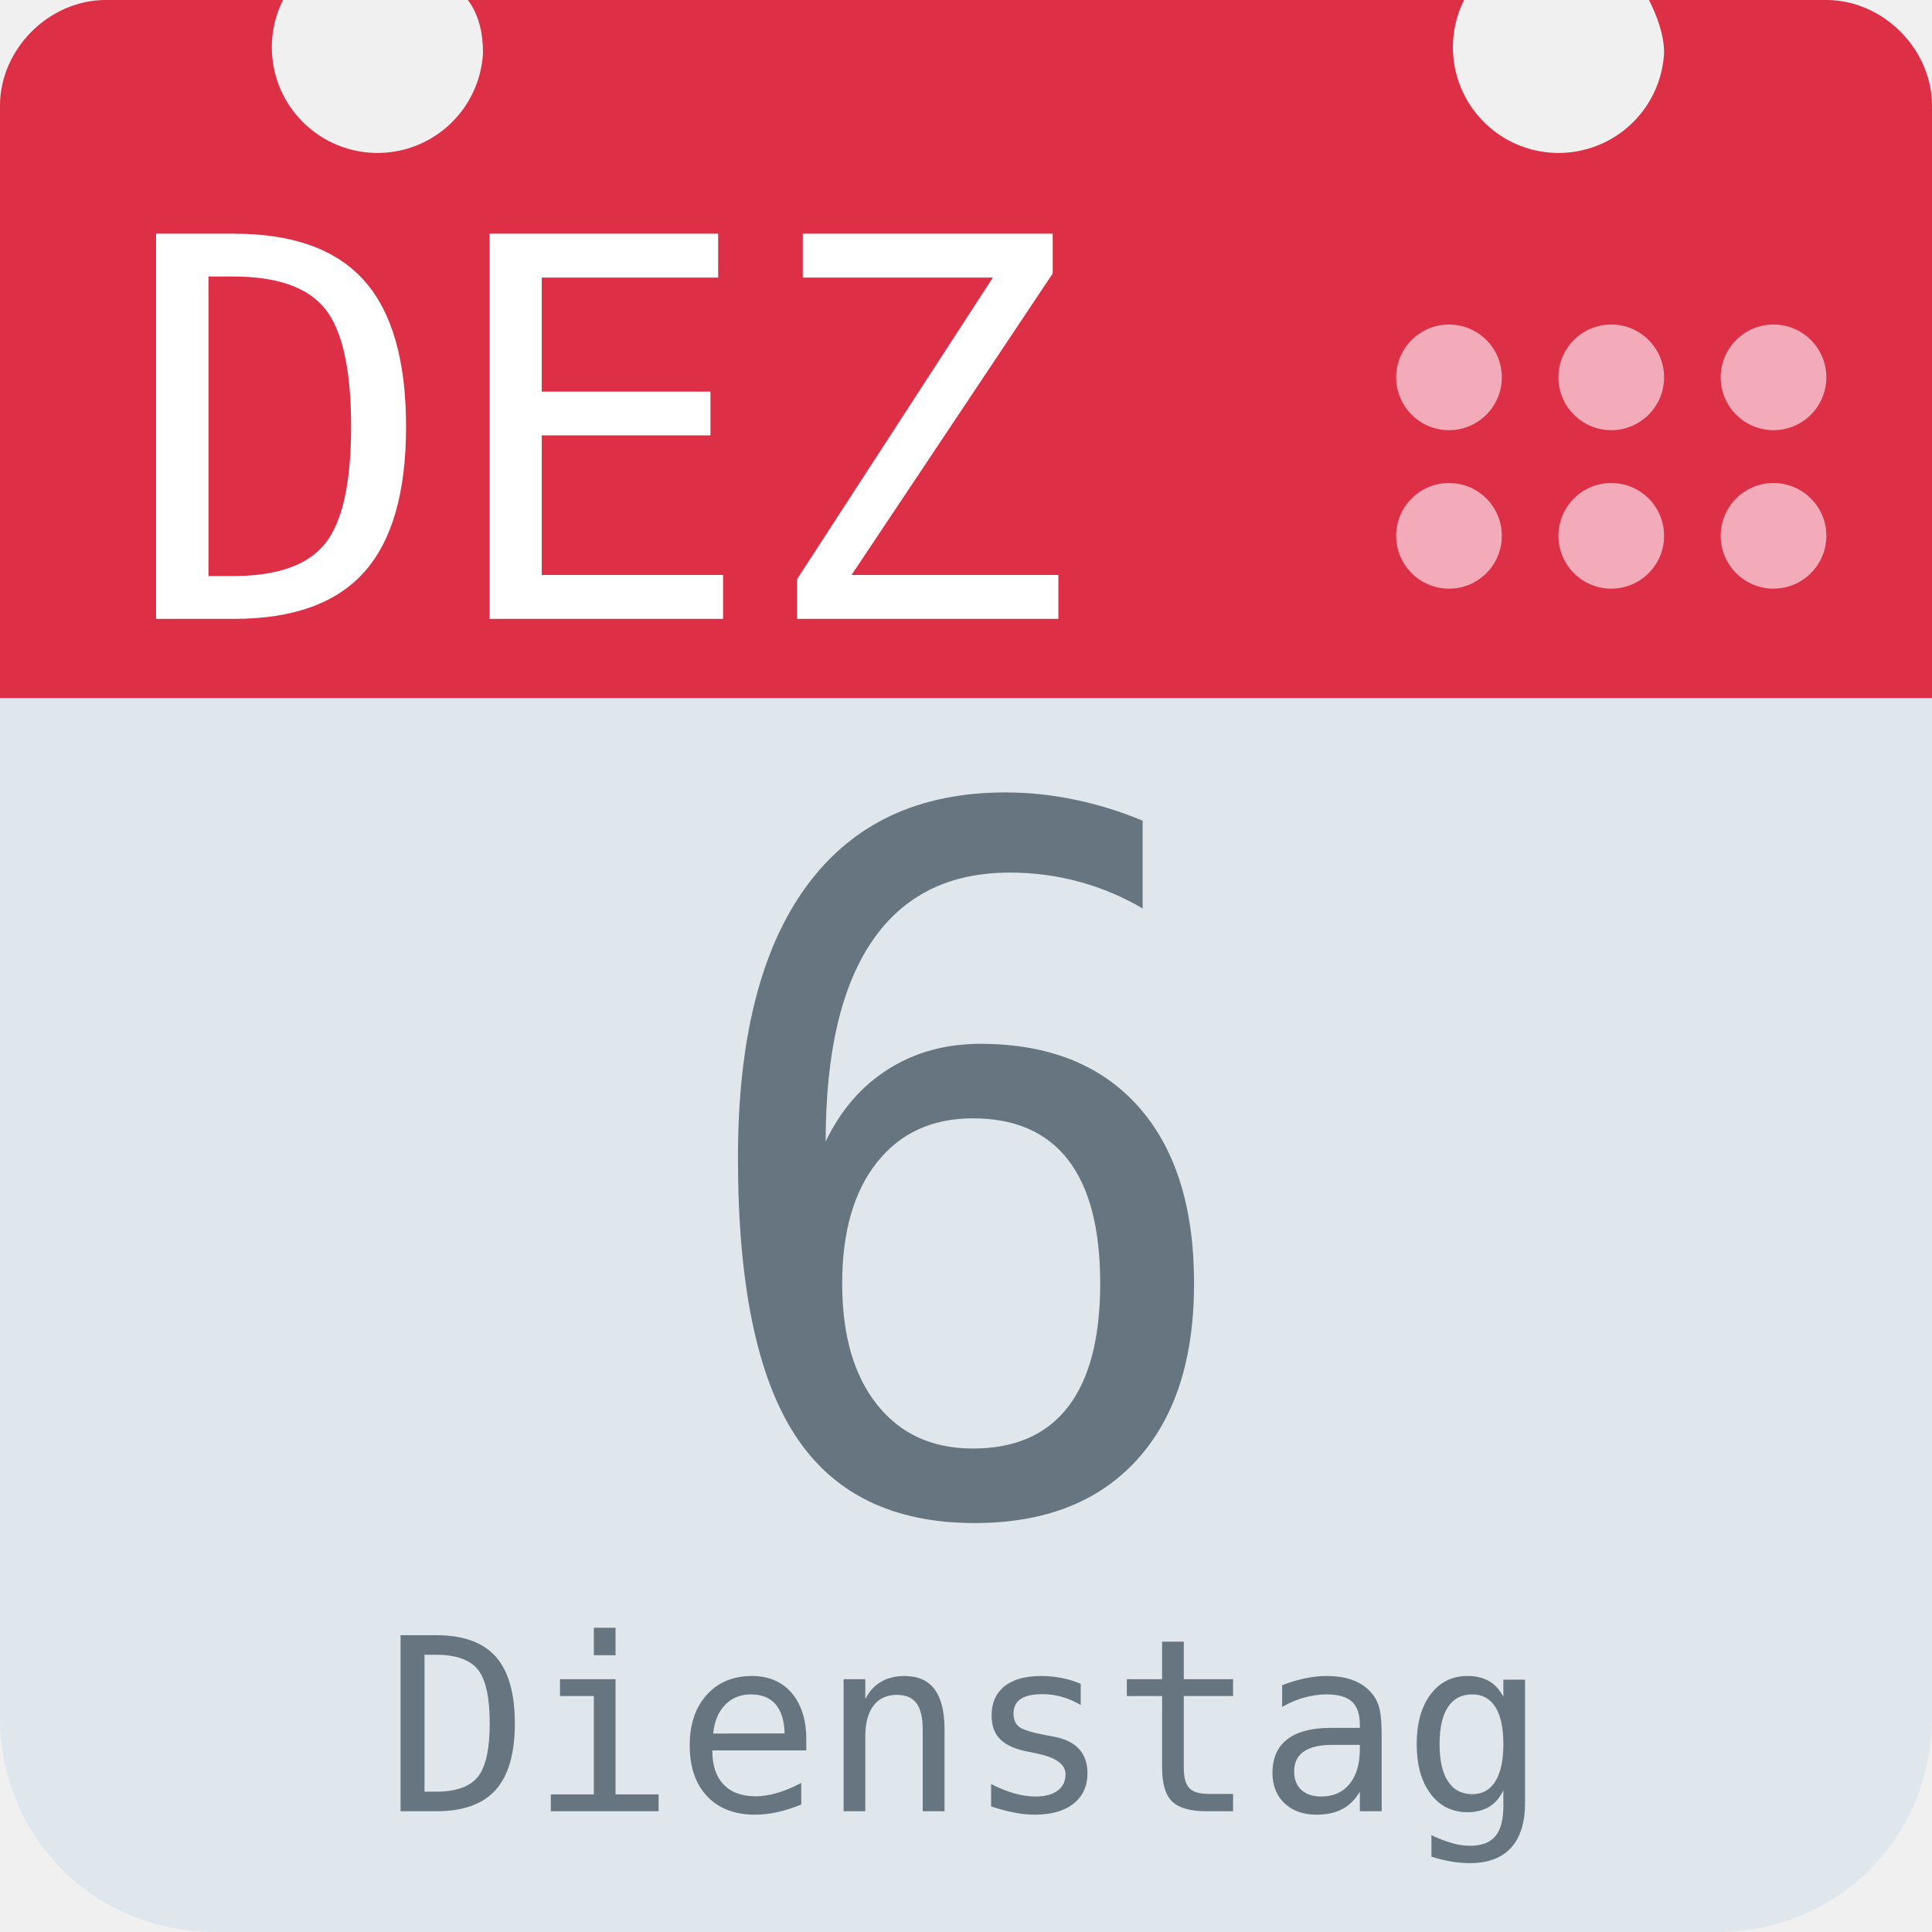
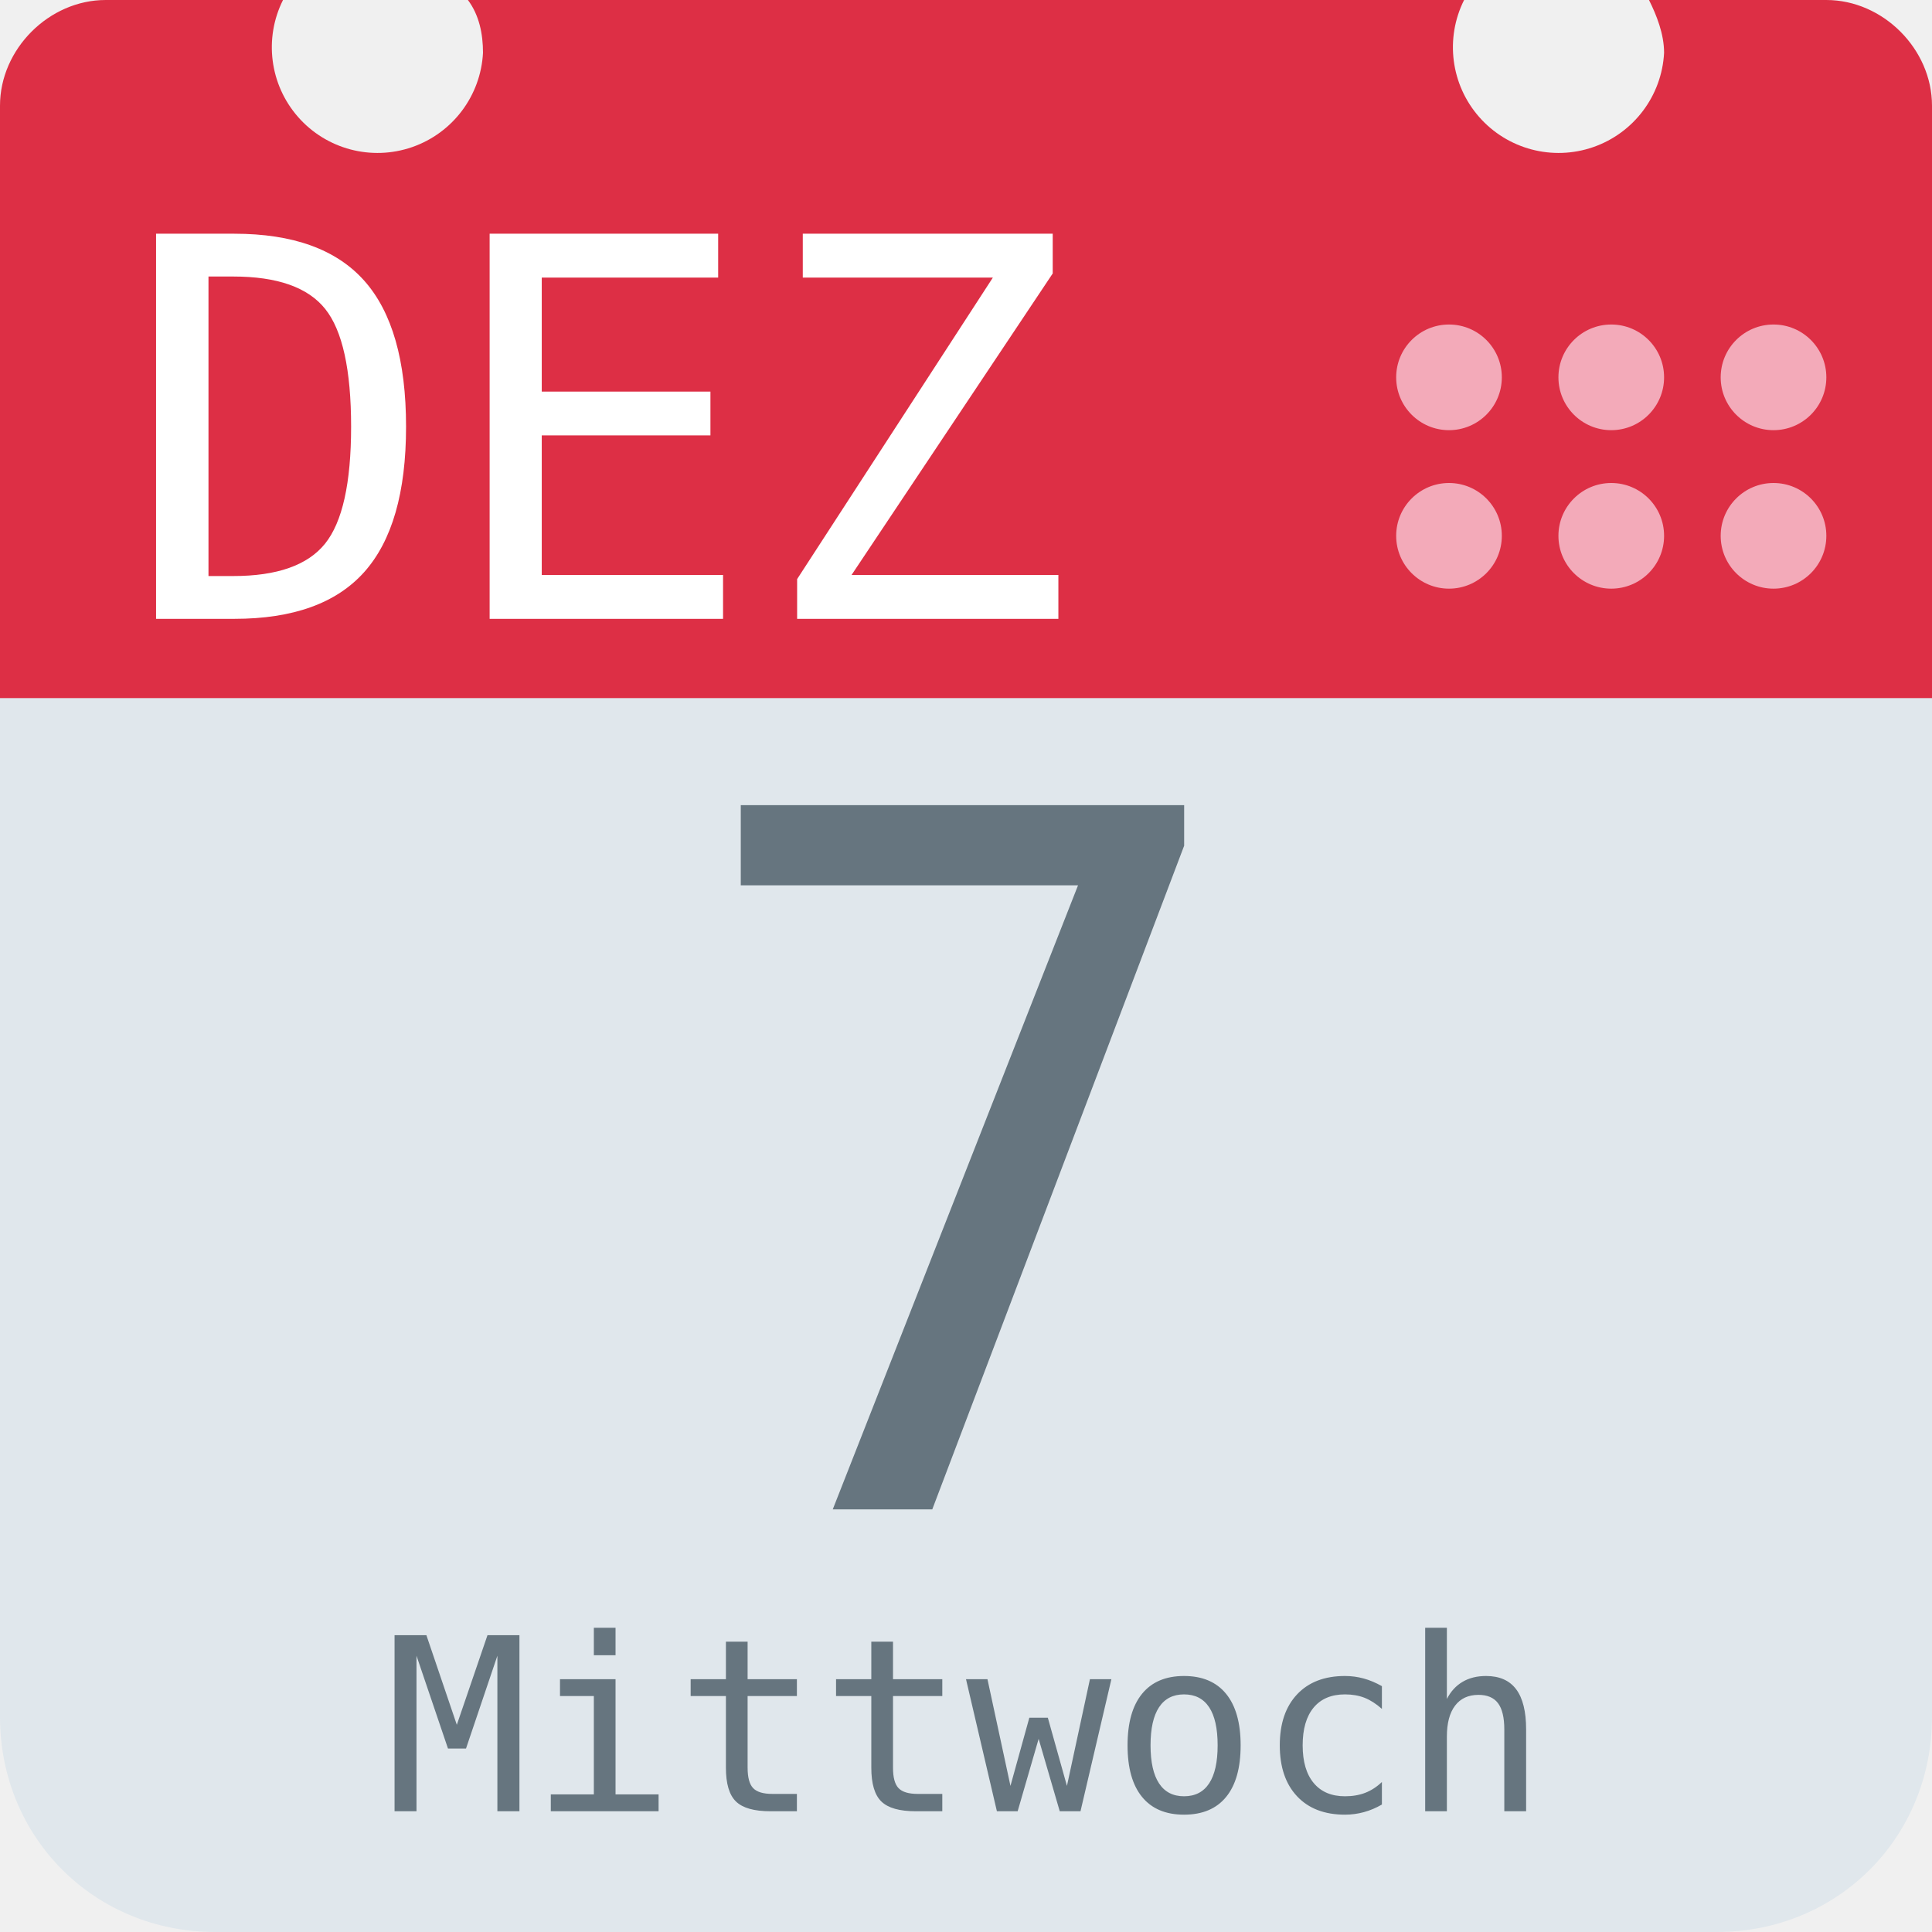
<svg xmlns="http://www.w3.org/2000/svg" aria-label="Calendar" role="img" viewBox="0 0 512 512">
  <path d="M512 455c0 32-25 57-57 57H57c-32 0-57-25-57-57V128c0-31 25-57 57-57h398c32 0 57 26 57 57z" fill="#e0e7ec" />
  <path d="M484 0h-47c2 4 4 9 4 14a28 28 0 1 1-53-14H124c3 4 4 9 4 14A28 28 0 1 1 75 0H28C13 0 0 13 0 28v157h512V28c0-15-13-28-28-28z" fill="#dd2f45" />
  <g fill="#f3aab9">
    <circle cx="470" cy="142" r="14" />
    <circle cx="470" cy="100" r="14" />
    <circle cx="427" cy="142" r="14" />
    <circle cx="427" cy="100" r="14" />
    <circle cx="384" cy="142" r="14" />
    <circle cx="384" cy="100" r="14" />
  </g>
  <text id="month" x="32" y="164" fill="#fff" font-family="monospace" font-size="140px" style="text-anchor: left">DEZ</text>
-   <text id="day" x="256" y="400" fill="#66757f" font-family="monospace" font-size="256px" style="text-anchor: middle">6</text>
-   <text id="weekday" x="256" y="480" fill="#66757f" font-family="monospace" font-size="64px" style="text-anchor: middle">Dienstag</text>
+   <text id="day" x="256" y="400" fill="#66757f" font-family="monospace" font-size="256px" style="text-anchor: middle">7</text>
+   <text id="weekday" x="256" y="480" fill="#66757f" font-family="monospace" font-size="64px" style="text-anchor: middle">Mittwoch</text>
</svg>
